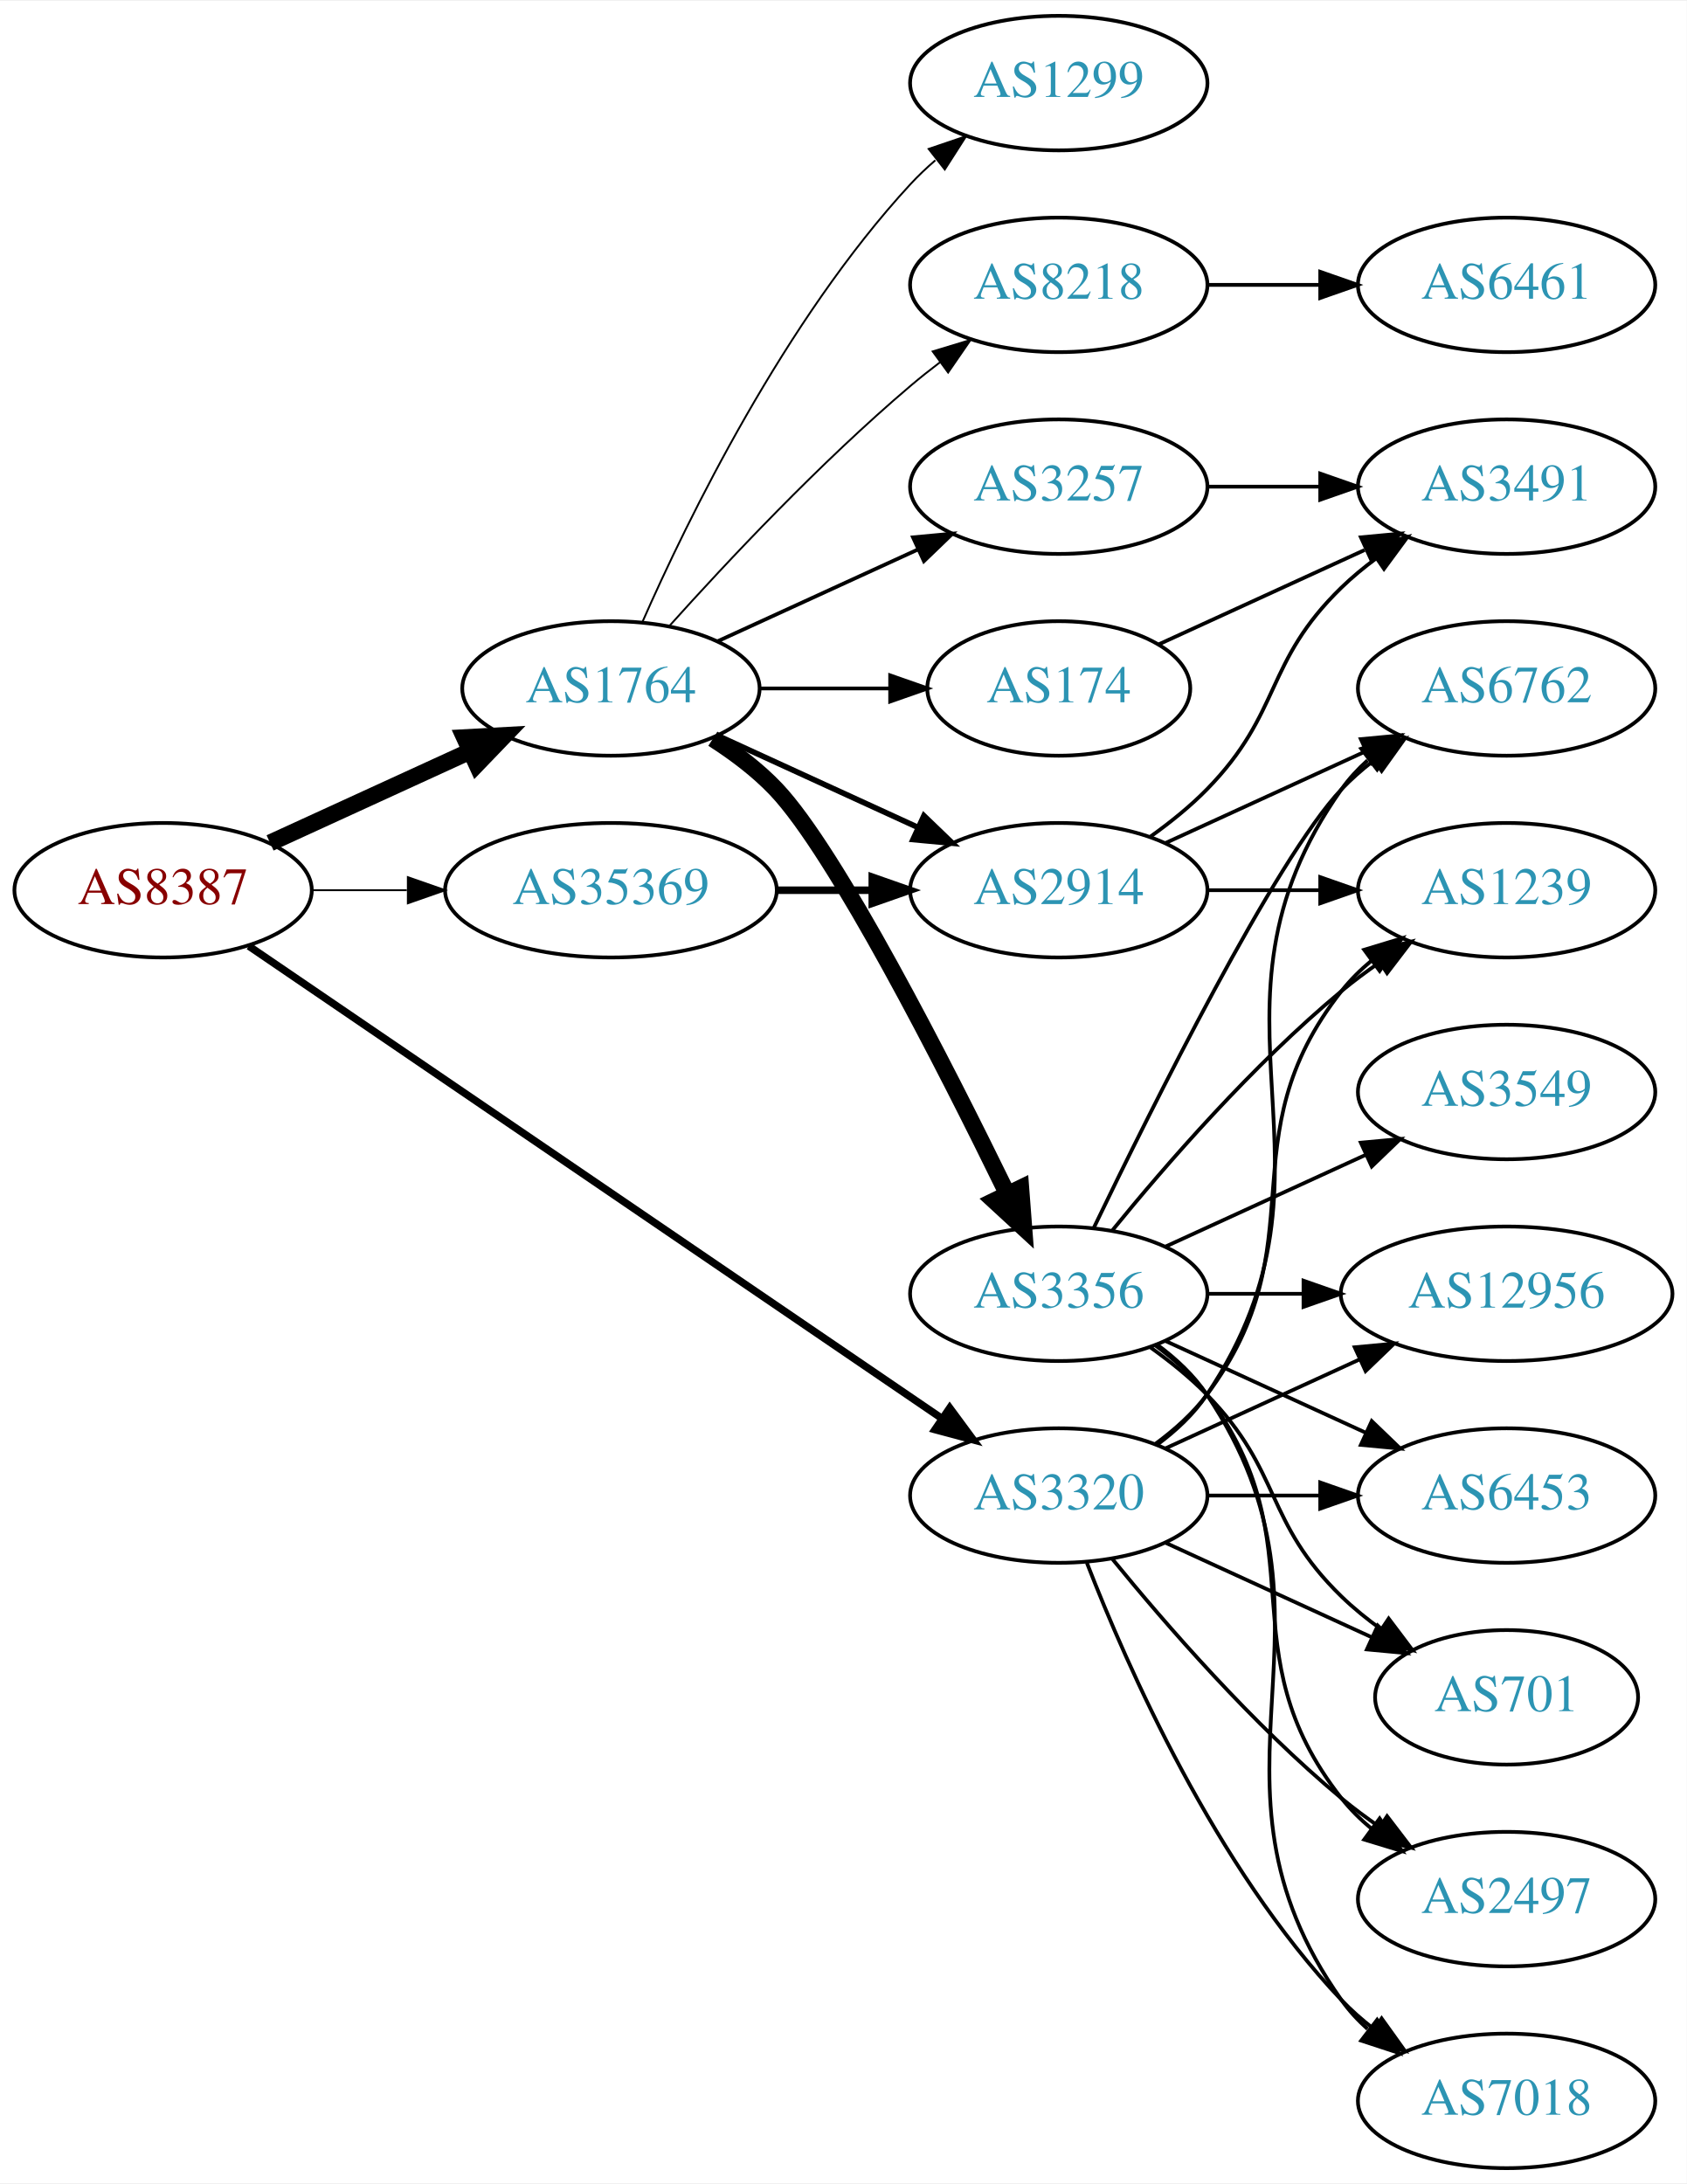
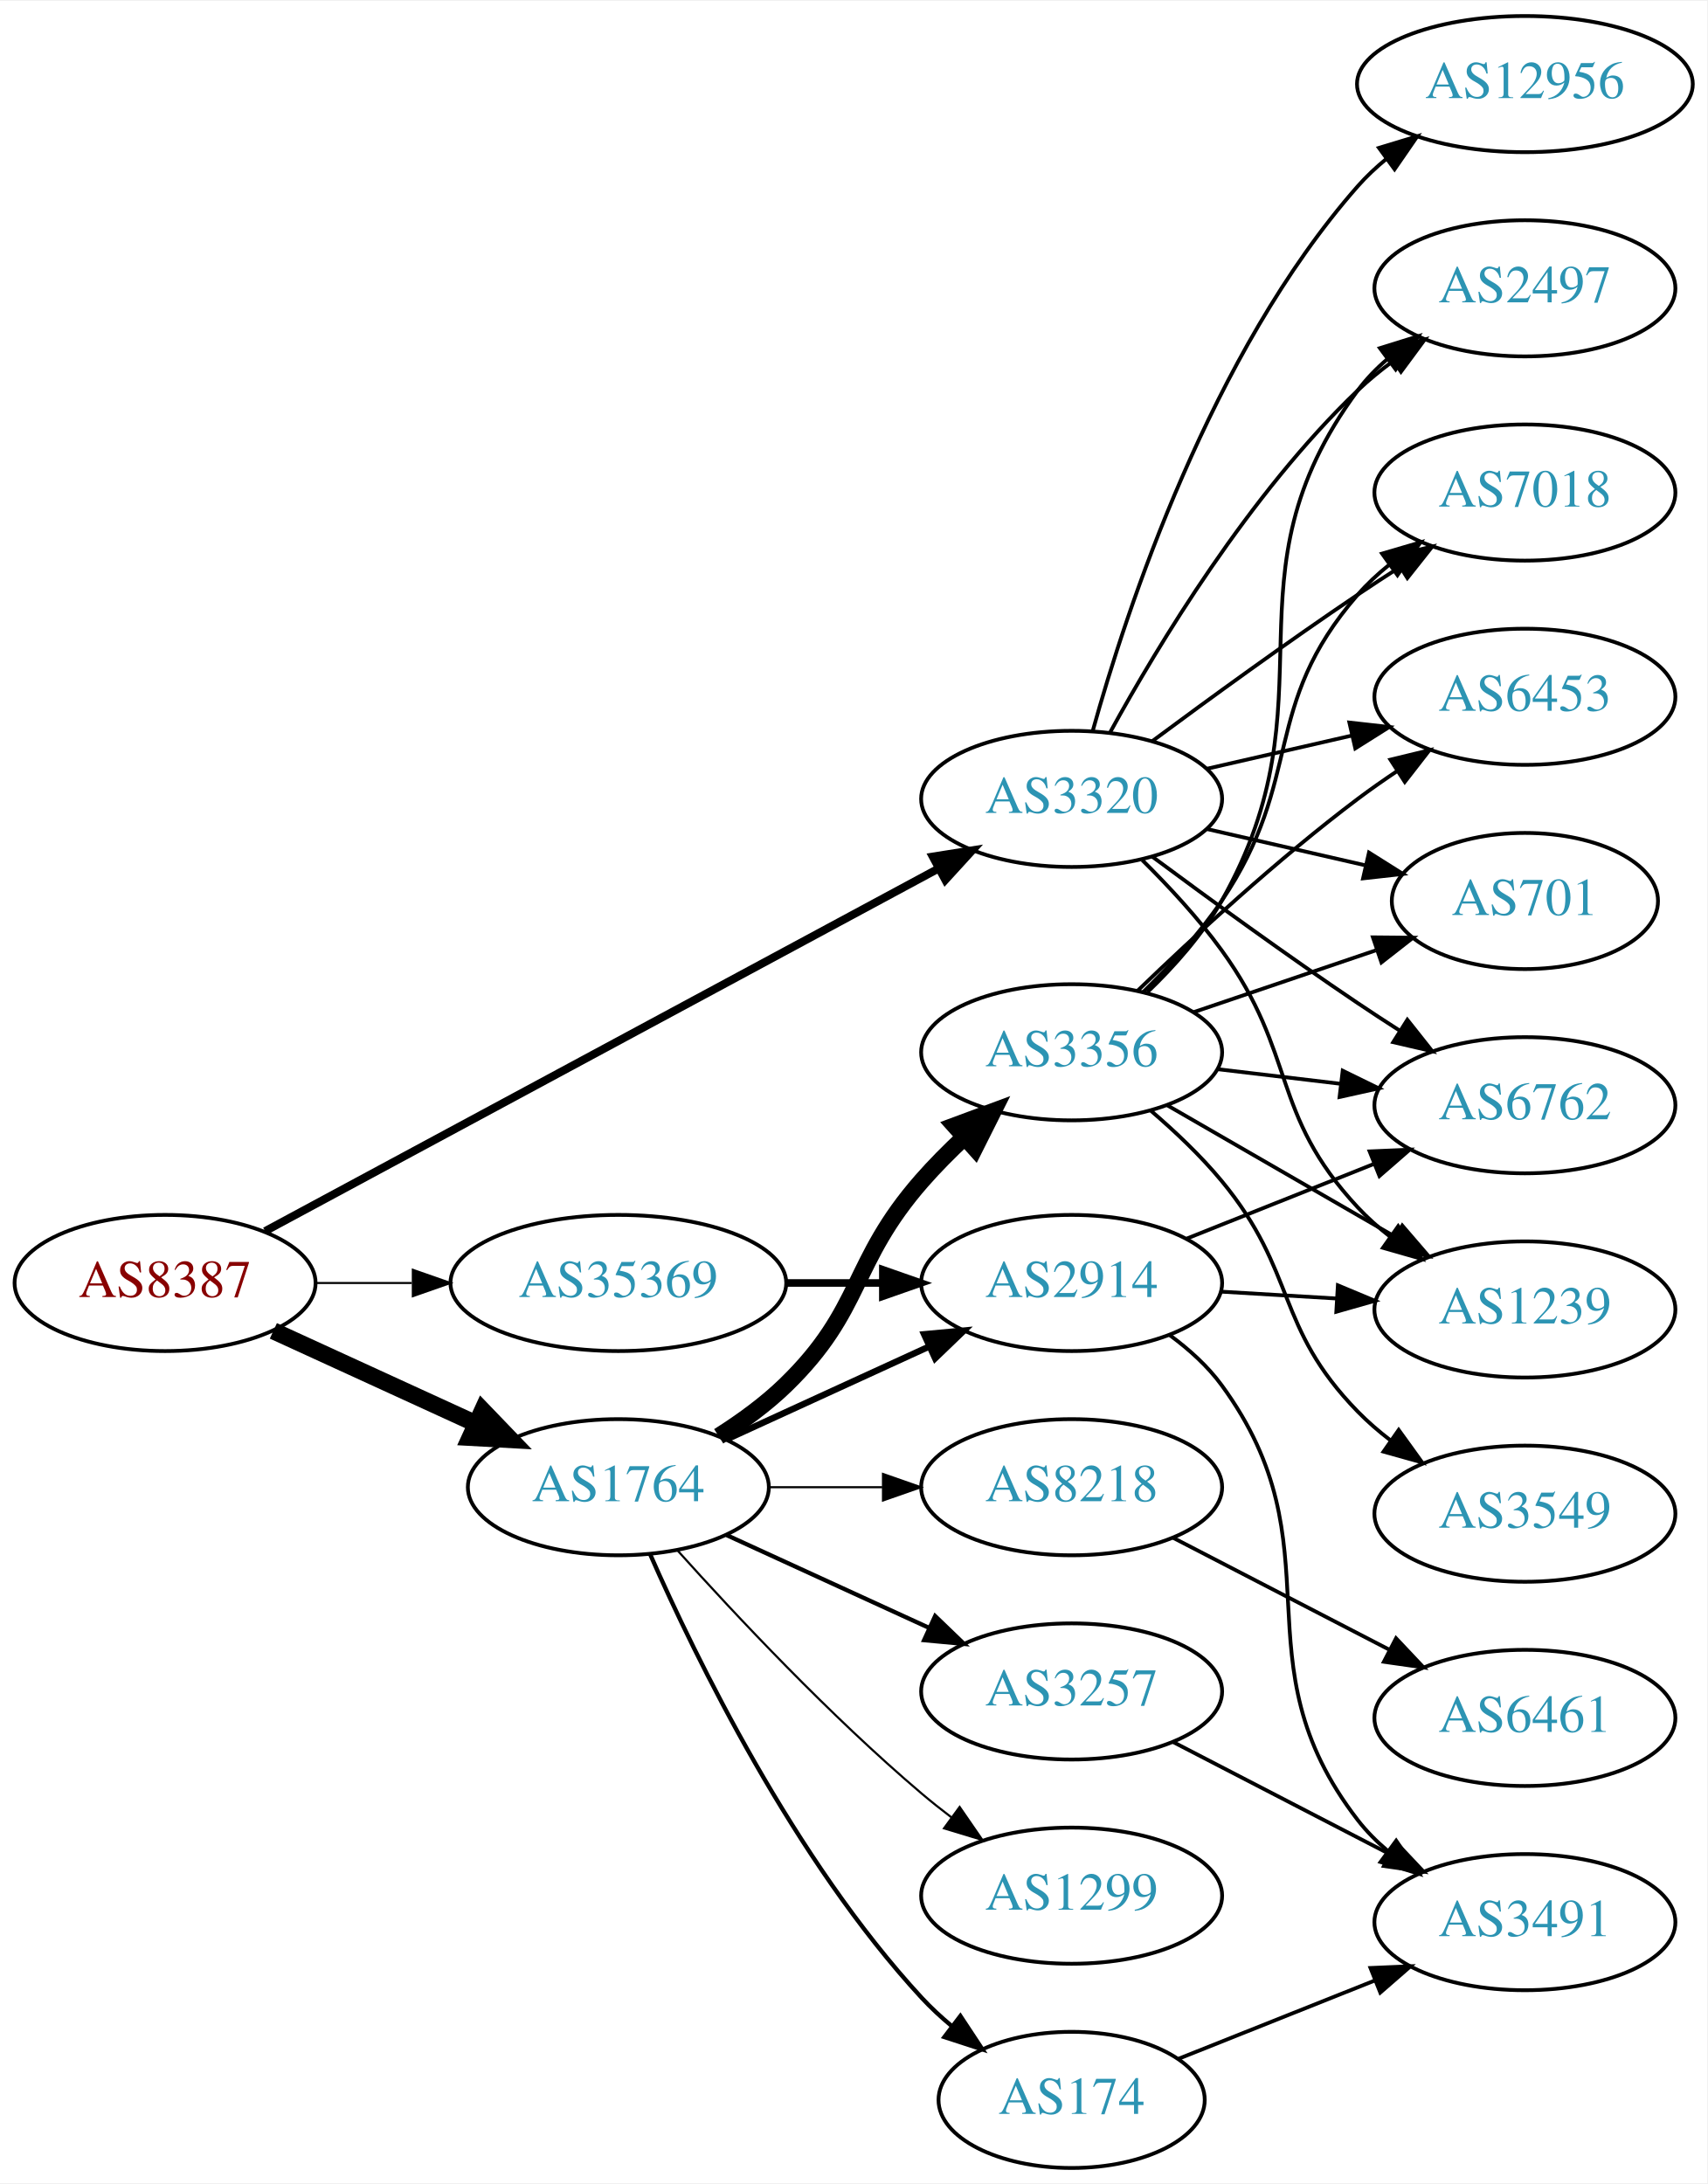
- <svg xmlns="http://www.w3.org/2000/svg" xmlns:xlink="http://www.w3.org/1999/xlink" width="451pt" height="584pt" viewBox="0.00 0.00 451.37 584.00">
-   <g id="graph0" class="graph" transform="scale(1 1) rotate(0) translate(4 580)">
-     <polygon fill="white" stroke="none" points="-4,4 -4,-580 447.37,-580 447.37,4 -4,4" />
+ <svg xmlns="http://www.w3.org/2000/svg" xmlns:xlink="http://www.w3.org/1999/xlink" width="451pt" height="577pt" viewBox="0.00 0.00 451.37 577.00">
+   <g id="graph0" class="graph" transform="scale(1 1) rotate(0) translate(4 573)">
+     <polygon fill="white" stroke="none" points="-4,4 -4,-573 447.37,-573 447.37,4 -4,4" />
    <g id="node1" class="node">
      <g id="a_node1">
        <a xlink:href="/asn/8387" xlink:title="AS8387 ~ Rennweg 97-99 [AT]">
-           <ellipse fill="#ffffff" stroke="black" cx="39.647" cy="-342" rx="39.794" ry="18" />
-           <text text-anchor="middle" x="39.647" y="-338.3" font-family="Times,serif" font-size="14.00" fill="#880000">AS8387</text>
+           <ellipse fill="#ffffff" stroke="black" cx="39.647" cy="-234" rx="39.794" ry="18" />
+           <text text-anchor="middle" x="39.647" y="-230.3" font-family="Times,serif" font-size="14.00" fill="#880000">AS8387</text>
        </a>
      </g>
    </g>
    <g id="node2" class="node">
      <g id="a_node2">
        <a xlink:href="/asn/1764" xlink:title="AS1764 ~ NEXTLAYER-AS [AT]">
-           <ellipse fill="#ffffff" stroke="black" cx="159.489" cy="-396" rx="39.794" ry="18" />
-           <text text-anchor="middle" x="159.489" y="-392.3" font-family="Times,serif" font-size="14.00" fill="#2c94b3">AS1764</text>
+           <ellipse fill="#ffffff" stroke="black" cx="159.489" cy="-180" rx="39.794" ry="18" />
+           <text text-anchor="middle" x="159.489" y="-176.3" font-family="Times,serif" font-size="14.00" fill="#2c94b3">AS1764</text>
        </a>
      </g>
    </g>
    <g id="edge1" class="edge">
-       <path fill="none" stroke="black" stroke-width="4.5" d="M68.275,-354.661C84.232,-361.973 104.503,-371.261 121.786,-379.181" />
-       <polygon fill="black" stroke="black" stroke-width="4.5" points="120.302,-382.832 131.033,-383.419 123.583,-375.673 120.302,-382.832" />
+       <path fill="none" stroke="black" stroke-width="4.5" d="M68.275,-221.339C84.232,-214.027 104.503,-204.739 121.786,-196.819" />
+       <polygon fill="black" stroke="black" stroke-width="4.5" points="123.583,-200.327 131.033,-192.581 120.302,-193.168 123.583,-200.327" />
    </g>
    <g id="node3" class="node">
      <g id="a_node3">
        <a xlink:href="/asn/3320" xlink:title="AS3320 ~ DTAG [DE]">
-           <ellipse fill="#ffffff" stroke="black" cx="279.332" cy="-180" rx="39.794" ry="18" />
-           <text text-anchor="middle" x="279.332" y="-176.3" font-family="Times,serif" font-size="14.00" fill="#2c94b3">AS3320</text>
+           <ellipse fill="#ffffff" stroke="black" cx="279.332" cy="-362" rx="39.794" ry="18" />
+           <text text-anchor="middle" x="279.332" y="-358.3" font-family="Times,serif" font-size="14.00" fill="#2c94b3">AS3320</text>
        </a>
      </g>
    </g>
    <g id="edge2" class="edge">
-       <path fill="none" stroke="black" stroke-width="2" d="M62.581,-327.05C105.208,-297.996 199.303,-233.864 247.923,-200.726" />
-       <polygon fill="black" stroke="black" stroke-width="2" points="250.158,-203.438 256.45,-194.914 246.215,-197.654 250.158,-203.438" />
+       <path fill="none" stroke="black" stroke-width="2.118" d="M66.083,-247.698C109.061,-270.843 196.066,-317.698 244.265,-343.654" />
+       <polygon fill="black" stroke="black" stroke-width="2.118" points="242.614,-346.74 253.078,-348.4 245.933,-340.577 242.614,-346.74" />
    </g>
    <g id="node4" class="node">
      <g id="a_node4">
        <a xlink:href="/asn/35369" xlink:title="AS35369 ~ LINZAG-TELEKOM-AS [AT]">
-           <ellipse fill="#ffffff" stroke="black" cx="159.489" cy="-342" rx="44.393" ry="18" />
-           <text text-anchor="middle" x="159.489" y="-338.3" font-family="Times,serif" font-size="14.00" fill="#2c94b3">AS35369</text>
+           <ellipse fill="#ffffff" stroke="black" cx="159.489" cy="-234" rx="44.393" ry="18" />
+           <text text-anchor="middle" x="159.489" y="-230.3" font-family="Times,serif" font-size="14.00" fill="#2c94b3">AS35369</text>
        </a>
      </g>
    </g>
    <g id="edge3" class="edge">
-       <path fill="none" stroke="black" stroke-width="0.5" d="M79.559,-342C87.662,-342 96.337,-342 104.863,-342" />
-       <polygon fill="black" stroke="black" stroke-width="0.5" points="105.141,-345.5 115.141,-342 105.141,-338.5 105.141,-345.5" />
+       <path fill="none" stroke="black" stroke-width="0.529" d="M79.559,-234C87.662,-234 96.337,-234 104.863,-234" />
+       <polygon fill="black" stroke="black" stroke-width="0.529" points="105.141,-237.5 115.141,-234 105.141,-230.5 105.141,-237.5" />
    </g>
    <g id="node5" class="node">
      <g id="a_node5">
-         <a xlink:href="/asn/1299" xlink:title="AS1299 ~ Telia Carrier [EU]">
-           <ellipse fill="#ffffff" stroke="black" cx="279.332" cy="-558" rx="39.794" ry="18" />
-           <text text-anchor="middle" x="279.332" y="-554.3" font-family="Times,serif" font-size="14.00" fill="#2c94b3">AS1299</text>
+         <a xlink:href="/asn/174" xlink:title="AS174 ~ Cogent Communications [US]">
+           <ellipse fill="#ffffff" stroke="black" cx="279.332" cy="-18" rx="35.194" ry="18" />
+           <text text-anchor="middle" x="279.332" y="-14.3" font-family="Times,serif" font-size="14.00" fill="#2c94b3">AS174</text>
        </a>
      </g>
    </g>
    <g id="edge4" class="edge">
-       <path fill="none" stroke="black" stroke-width="0.5" d="M167.905,-413.761C179.973,-441.183 205.944,-494.473 239.685,-531 241.716,-533.198 243.954,-535.319 246.301,-537.34" />
-       <polygon fill="black" stroke="black" stroke-width="0.5" points="244.513,-540.386 254.545,-543.794 248.828,-534.874 244.513,-540.386" />
+       <path fill="none" stroke="black" stroke-width="1.125" d="M167.905,-162.239C179.973,-134.817 205.944,-81.528 239.685,-45 242.091,-42.396 244.788,-39.9 247.61,-37.551" />
+       <polygon fill="black" stroke="black" stroke-width="1.125" points="249.92,-40.191 255.755,-31.347 245.679,-34.622 249.92,-40.191" />
    </g>
    <g id="node6" class="node">
      <g id="a_node6">
-         <a xlink:href="/asn/8218" xlink:title="AS8218 ~ legacy Neotelecoms [FR]">
-           <ellipse fill="#ffffff" stroke="black" cx="279.332" cy="-504" rx="39.794" ry="18" />
-           <text text-anchor="middle" x="279.332" y="-500.3" font-family="Times,serif" font-size="14.00" fill="#2c94b3">AS8218</text>
+         <a xlink:href="/asn/1299" xlink:title="AS1299 ~ Telia Carrier [EU]">
+           <ellipse fill="#ffffff" stroke="black" cx="279.332" cy="-72" rx="39.794" ry="18" />
+           <text text-anchor="middle" x="279.332" y="-68.3" font-family="Times,serif" font-size="14.00" fill="#2c94b3">AS1299</text>
        </a>
      </g>
    </g>
    <g id="edge5" class="edge">
-       <path fill="none" stroke="black" stroke-width="0.5" d="M175.135,-412.725C190.436,-429.765 215.533,-456.523 239.685,-477 242.182,-479.117 244.843,-481.232 247.554,-483.293" />
-       <polygon fill="black" stroke="black" stroke-width="0.5" points="245.591,-486.194 255.73,-489.266 249.72,-480.541 245.591,-486.194" />
+       <path fill="none" stroke="black" stroke-width="0.562" d="M175.135,-163.275C190.436,-146.235 215.533,-119.477 239.685,-99 242.182,-96.883 244.843,-94.768 247.554,-92.707" />
+       <polygon fill="black" stroke="black" stroke-width="0.562" points="249.72,-95.459 255.73,-86.734 245.591,-89.806 249.72,-95.459" />
    </g>
    <g id="node7" class="node">
      <g id="a_node7">
        <a xlink:href="/asn/2914" xlink:title="AS2914 ~ NTT America, Inc. [US]">
-           <ellipse fill="#ffffff" stroke="black" cx="279.332" cy="-342" rx="39.794" ry="18" />
-           <text text-anchor="middle" x="279.332" y="-338.3" font-family="Times,serif" font-size="14.00" fill="#2c94b3">AS2914</text>
+           <ellipse fill="#ffffff" stroke="black" cx="279.332" cy="-234" rx="39.794" ry="18" />
+           <text text-anchor="middle" x="279.332" y="-230.3" font-family="Times,serif" font-size="14.00" fill="#2c94b3">AS2914</text>
        </a>
      </g>
    </g>
    <g id="edge6" class="edge">
-       <path fill="none" stroke="black" stroke-width="1.5" d="M188.118,-383.339C204.075,-376.027 224.345,-366.739 241.628,-358.819" />
-       <polygon fill="black" stroke="black" stroke-width="1.5" points="243.243,-361.929 250.876,-354.581 240.327,-355.565 243.243,-361.929" />
+       <path fill="none" stroke="black" stroke-width="1.688" d="M188.118,-192.661C204.075,-199.973 224.345,-209.261 241.628,-217.181" />
+       <polygon fill="black" stroke="black" stroke-width="1.688" points="240.327,-220.435 250.876,-221.419 243.243,-214.071 240.327,-220.435" />
    </g>
    <g id="node8" class="node">
      <g id="a_node8">
        <a xlink:href="/asn/3356" xlink:title="AS3356 ~ Level 3 Parent, LLC [US]">
-           <ellipse fill="#ffffff" stroke="black" cx="279.332" cy="-234" rx="39.794" ry="18" />
-           <text text-anchor="middle" x="279.332" y="-230.3" font-family="Times,serif" font-size="14.00" fill="#2c94b3">AS3356</text>
+           <ellipse fill="#ffffff" stroke="black" cx="279.332" cy="-295" rx="39.794" ry="18" />
+           <text text-anchor="middle" x="279.332" y="-291.3" font-family="Times,serif" font-size="14.00" fill="#2c94b3">AS3356</text>
        </a>
      </g>
    </g>
    <g id="edge7" class="edge">
-       <path fill="none" stroke="black" stroke-width="4.5" d="M186.765,-382.543C192.775,-378.697 198.818,-374.135 203.685,-369 219.783,-352.016 248.686,-295.314 265.411,-261.032" />
-       <polygon fill="black" stroke="black" stroke-width="4.5" points="269.167,-262.311 269.984,-251.595 262.08,-258.877 269.167,-262.311" />
+       <path fill="none" stroke="black" stroke-width="4.5" d="M186.018,-193.462C192.181,-197.362 198.483,-201.948 203.685,-207 224.378,-227.094 220.695,-239.289 239.685,-261 243.127,-264.935 247.014,-268.847 250.963,-272.541" />
+       <polygon fill="black" stroke="black" stroke-width="4.5" points="248.457,-275.583 258.532,-279.325 253.713,-269.719 248.457,-275.583" />
    </g>
    <g id="node9" class="node">
      <g id="a_node9">
        <a xlink:href="/asn/3257" xlink:title="AS3257 ~ GTT [DE]">
-           <ellipse fill="#ffffff" stroke="black" cx="279.332" cy="-450" rx="39.794" ry="18" />
-           <text text-anchor="middle" x="279.332" y="-446.3" font-family="Times,serif" font-size="14.00" fill="#2c94b3">AS3257</text>
+           <ellipse fill="#ffffff" stroke="black" cx="279.332" cy="-126" rx="39.794" ry="18" />
+           <text text-anchor="middle" x="279.332" y="-122.3" font-family="Times,serif" font-size="14.00" fill="#2c94b3">AS3257</text>
        </a>
      </g>
    </g>
    <g id="edge8" class="edge">
-       <path fill="none" stroke="black" d="M188.118,-408.661C204.075,-415.973 224.345,-425.261 241.628,-433.181" />
-       <polygon fill="black" stroke="black" points="240.327,-436.435 250.876,-437.419 243.243,-430.071 240.327,-436.435" />
+       <path fill="none" stroke="black" stroke-width="1.125" d="M188.118,-167.339C204.075,-160.027 224.345,-150.739 241.628,-142.819" />
+       <polygon fill="black" stroke="black" stroke-width="1.125" points="243.243,-145.929 250.876,-138.581 240.327,-139.565 243.243,-145.929" />
    </g>
    <g id="node10" class="node">
      <g id="a_node10">
-         <a xlink:href="/asn/174" xlink:title="AS174 ~ Cogent Communications [US]">
-           <ellipse fill="#ffffff" stroke="black" cx="279.332" cy="-396" rx="35.194" ry="18" />
-           <text text-anchor="middle" x="279.332" y="-392.3" font-family="Times,serif" font-size="14.00" fill="#2c94b3">AS174</text>
+         <a xlink:href="/asn/8218" xlink:title="AS8218 ~ legacy Neotelecoms [FR]">
+           <ellipse fill="#ffffff" stroke="black" cx="279.332" cy="-180" rx="39.794" ry="18" />
+           <text text-anchor="middle" x="279.332" y="-176.3" font-family="Times,serif" font-size="14.00" fill="#2c94b3">AS8218</text>
        </a>
      </g>
    </g>
    <g id="edge9" class="edge">
-       <path fill="none" stroke="black" d="M199.402,-396C210.489,-396 222.648,-396 234.03,-396" />
-       <polygon fill="black" stroke="black" points="234.212,-399.5 244.212,-396 234.212,-392.5 234.212,-399.5" />
+       <path fill="none" stroke="black" stroke-width="0.562" d="M199.402,-180C208.955,-180 219.305,-180 229.267,-180" />
+       <polygon fill="black" stroke="black" stroke-width="0.562" points="229.46,-183.5 239.46,-180 229.46,-176.5 229.46,-183.5" />
    </g>
    <g id="node12" class="node">
      <g id="a_node12">
-         <a xlink:href="/asn/12956" xlink:title="AS12956 ~ TELXIUS [ES]">
-           <ellipse fill="#ffffff" stroke="black" cx="399.174" cy="-234" rx="44.393" ry="18" />
-           <text text-anchor="middle" x="399.174" y="-230.3" font-family="Times,serif" font-size="14.00" fill="#2c94b3">AS12956</text>
-         </a>
-       </g>
-     </g>
-     <g id="edge30" class="edge">
-       <path fill="none" stroke="black" d="M307.96,-192.661C323.458,-199.762 343.025,-208.728 359.971,-216.494" />
-       <polygon fill="black" stroke="black" points="358.525,-219.681 369.074,-220.665 361.441,-213.317 358.525,-219.681" />
+         <a xlink:href="/asn/6762" xlink:title="AS6762 ~ TELECOM ITALIA SPARKLE S.p.A. [IT]">
+           <ellipse fill="#ffffff" stroke="black" cx="399.174" cy="-281" rx="39.794" ry="18" />
+           <text text-anchor="middle" x="399.174" y="-277.3" font-family="Times,serif" font-size="14.00" fill="#2c94b3">AS6762</text>
+         </a>
+       </g>
+     </g>
+     <g id="edge29" class="edge">
+       <path fill="none" stroke="black" d="M300.662,-346.723C315.524,-335.696 336.269,-320.593 354.978,-308 358.527,-305.611 362.277,-303.161 366.026,-300.758" />
+       <polygon fill="black" stroke="black" points="368.094,-303.591 374.674,-295.288 364.352,-297.675 368.094,-303.591" />
    </g>
    <g id="node13" class="node">
      <g id="a_node13">
-         <a xlink:href="/asn/6453" xlink:title="AS6453 ~ TATA COMMUNICATIONS (AMERICA) INC [US]">
-           <ellipse fill="#ffffff" stroke="black" cx="399.174" cy="-180" rx="39.794" ry="18" />
-           <text text-anchor="middle" x="399.174" y="-176.3" font-family="Times,serif" font-size="14.00" fill="#2c94b3">AS6453</text>
+         <a xlink:href="/asn/1239" xlink:title="AS1239 ~ Sprint [US]">
+           <ellipse fill="#ffffff" stroke="black" cx="399.174" cy="-227" rx="39.794" ry="18" />
+           <text text-anchor="middle" x="399.174" y="-223.3" font-family="Times,serif" font-size="14.00" fill="#2c94b3">AS1239</text>
+         </a>
+       </g>
+     </g>
+     <g id="edge23" class="edge">
+       <path fill="none" stroke="black" d="M298.007,-345.815C305.02,-338.88 312.855,-330.442 318.978,-322 339.057,-294.319 331.68,-279.032 354.978,-254 357.539,-251.249 360.44,-248.667 363.498,-246.274" />
+       <polygon fill="black" stroke="black" points="365.678,-249.019 371.832,-240.394 361.643,-243.299 365.678,-249.019" />
+     </g>
+     <g id="node14" class="node">
+       <g id="a_node14">
+         <a xlink:href="/asn/7018" xlink:title="AS7018 ~ AT&amp;T Services, Inc. [US]">
+           <ellipse fill="#ffffff" stroke="black" cx="399.174" cy="-443" rx="39.794" ry="18" />
+           <text text-anchor="middle" x="399.174" y="-439.3" font-family="Times,serif" font-size="14.00" fill="#2c94b3">AS7018</text>
        </a>
      </g>
    </g>
    <g id="edge26" class="edge">
-       <path fill="none" stroke="black" d="M319.244,-180C328.798,-180 339.147,-180 349.11,-180" />
-       <polygon fill="black" stroke="black" points="349.302,-183.5 359.302,-180 349.302,-176.5 349.302,-183.5" />
+       <path fill="none" stroke="black" d="M300.662,-377.277C315.524,-388.304 336.269,-403.407 354.978,-416 358.527,-418.389 362.277,-420.839 366.026,-423.242" />
+       <polygon fill="black" stroke="black" points="364.352,-426.325 374.674,-428.712 368.094,-420.409 364.352,-426.325" />
    </g>
    <g id="node15" class="node">
      <g id="a_node15">
-         <a xlink:href="/asn/701" xlink:title="AS701 ~ UUNET [US]">
-           <ellipse fill="#ffffff" stroke="black" cx="399.174" cy="-126" rx="35.194" ry="18" />
-           <text text-anchor="middle" x="399.174" y="-122.3" font-family="Times,serif" font-size="14.00" fill="#2c94b3">AS701</text>
-         </a>
-       </g>
-     </g>
-     <g id="edge27" class="edge">
-       <path fill="none" stroke="black" d="M307.96,-167.339C324.377,-159.817 345.358,-150.202 362.955,-142.139" />
-       <polygon fill="black" stroke="black" points="364.7,-145.189 372.332,-137.842 361.783,-138.826 364.7,-145.189" />
+         <a xlink:href="/asn/6453" xlink:title="AS6453 ~ TATA COMMUNICATIONS (AMERICA) INC [US]">
+           <ellipse fill="#ffffff" stroke="black" cx="399.174" cy="-389" rx="39.794" ry="18" />
+           <text text-anchor="middle" x="399.174" y="-385.3" font-family="Times,serif" font-size="14.00" fill="#2c94b3">AS6453</text>
+         </a>
+       </g>
+     </g>
+     <g id="edge25" class="edge">
+       <path fill="none" stroke="black" d="M315.051,-369.955C327.051,-372.704 340.672,-375.825 353.364,-378.733" />
+       <polygon fill="black" stroke="black" points="352.767,-382.187 363.296,-381.009 354.33,-375.364 352.767,-382.187" />
    </g>
    <g id="node16" class="node">
      <g id="a_node16">
-         <a xlink:href="/asn/2497" xlink:title="AS2497 ~ Internet Initiative Japan Inc. [JP]">
-           <ellipse fill="#ffffff" stroke="black" cx="399.174" cy="-72" rx="39.794" ry="18" />
-           <text text-anchor="middle" x="399.174" y="-68.3" font-family="Times,serif" font-size="14.00" fill="#2c94b3">AS2497</text>
+         <a xlink:href="/asn/701" xlink:title="AS701 ~ UUNET [US]">
+           <ellipse fill="#ffffff" stroke="black" cx="399.174" cy="-335" rx="35.194" ry="18" />
+           <text text-anchor="middle" x="399.174" y="-331.3" font-family="Times,serif" font-size="14.00" fill="#2c94b3">AS701</text>
        </a>
      </g>
    </g>
    <g id="edge28" class="edge">
-       <path fill="none" stroke="black" d="M293.751,-162.935C307.865,-145.625 331.28,-118.655 354.978,-99 358.194,-96.332 361.695,-93.73 365.265,-91.259" />
-       <polygon fill="black" stroke="black" points="367.189,-94.183 373.622,-85.764 363.343,-88.334 367.189,-94.183" />
+       <path fill="none" stroke="black" d="M315.051,-354.045C328.143,-351.045 343.166,-347.604 356.806,-344.478" />
+       <polygon fill="black" stroke="black" points="357.948,-347.807 366.914,-342.162 356.384,-340.984 357.948,-347.807" />
    </g>
    <g id="node17" class="node">
      <g id="a_node17">
-         <a xlink:href="/asn/7018" xlink:title="AS7018 ~ AT&amp;T Services, Inc. [US]">
-           <ellipse fill="#ffffff" stroke="black" cx="399.174" cy="-18" rx="39.794" ry="18" />
-           <text text-anchor="middle" x="399.174" y="-14.3" font-family="Times,serif" font-size="14.00" fill="#2c94b3">AS7018</text>
-         </a>
-       </g>
-     </g>
-     <g id="edge29" class="edge">
-       <path fill="none" stroke="black" d="M286.855,-162.006C297.605,-134.272 321.262,-80.571 354.978,-45 357.564,-42.272 360.481,-39.706 363.55,-37.323" />
-       <polygon fill="black" stroke="black" points="365.728,-40.069 371.898,-31.457 361.704,-34.342 365.728,-40.069" />
+         <a xlink:href="/asn/2497" xlink:title="AS2497 ~ Internet Initiative Japan Inc. [JP]">
+           <ellipse fill="#ffffff" stroke="black" cx="399.174" cy="-497" rx="39.794" ry="18" />
+           <text text-anchor="middle" x="399.174" y="-493.3" font-family="Times,serif" font-size="14.00" fill="#2c94b3">AS2497</text>
+         </a>
+       </g>
+     </g>
+     <g id="edge24" class="edge">
+       <path fill="none" stroke="black" d="M289.573,-379.713C302.118,-402.561 326.295,-442.611 354.978,-470 357.846,-472.739 361.035,-475.347 364.344,-477.785" />
+       <polygon fill="black" stroke="black" points="362.468,-480.742 372.704,-483.477 366.407,-474.956 362.468,-480.742" />
+     </g>
+     <g id="node20" class="node">
+       <g id="a_node20">
+         <a xlink:href="/asn/12956" xlink:title="AS12956 ~ TELXIUS [ES]">
+           <ellipse fill="#ffffff" stroke="black" cx="399.174" cy="-551" rx="44.393" ry="18" />
+           <text text-anchor="middle" x="399.174" y="-547.3" font-family="Times,serif" font-size="14.00" fill="#2c94b3">AS12956</text>
+         </a>
+       </g>
+     </g>
+     <g id="edge27" class="edge">
+       <path fill="none" stroke="black" d="M284.904,-379.946C293.81,-411.995 316.094,-479.842 354.978,-524 357.268,-526.601 359.87,-529.038 362.633,-531.301" />
+       <polygon fill="black" stroke="black" points="360.586,-534.14 370.727,-537.208 364.712,-528.485 360.586,-534.14" />
+     </g>
+     <g id="edge30" class="edge">
+       <path fill="none" stroke="black" stroke-width="2" d="M203.7,-234C212.013,-234 220.775,-234 229.258,-234" />
+       <polygon fill="black" stroke="black" stroke-width="2" points="229.416,-237.5 239.416,-234 229.416,-230.5 229.416,-237.5" />
    </g>
    <g id="node18" class="node">
      <g id="a_node18">
-         <a xlink:href="/asn/6762" xlink:title="AS6762 ~ TELECOM ITALIA SPARKLE S.p.A. [IT]">
-           <ellipse fill="#ffffff" stroke="black" cx="399.174" cy="-396" rx="39.794" ry="18" />
-           <text text-anchor="middle" x="399.174" y="-392.3" font-family="Times,serif" font-size="14.00" fill="#2c94b3">AS6762</text>
-         </a>
-       </g>
-     </g>
-     <g id="edge24" class="edge">
-       <path fill="none" stroke="black" d="M305.651,-193.607C310.707,-197.351 315.518,-201.831 318.978,-207 360.003,-268.294 312.399,-308.775 354.978,-369 356.969,-371.816 359.356,-374.401 361.972,-376.76" />
-       <polygon fill="black" stroke="black" points="360.271,-379.865 370.34,-383.162 364.525,-374.306 360.271,-379.865" />
+         <a xlink:href="/asn/3491" xlink:title="AS3491 ~ PCCW Global, Inc. [US]">
+           <ellipse fill="#ffffff" stroke="black" cx="399.174" cy="-65" rx="39.794" ry="18" />
+           <text text-anchor="middle" x="399.174" y="-61.3" font-family="Times,serif" font-size="14.00" fill="#2c94b3">AS3491</text>
+         </a>
+       </g>
+     </g>
+     <g id="edge17" class="edge">
+       <path fill="none" stroke="black" d="M307.663,-28.901C323.009,-35.021 342.414,-42.761 359.317,-49.502" />
+       <polygon fill="black" stroke="black" points="358.346,-52.883 368.931,-53.337 360.939,-46.381 358.346,-52.883" />
+     </g>
+     <g id="edge20" class="edge">
+       <path fill="none" stroke="black" d="M309.764,-245.739C324.668,-251.683 342.964,-258.98 359.038,-265.391" />
+       <polygon fill="black" stroke="black" points="358.123,-268.794 368.708,-269.248 360.716,-262.292 358.123,-268.794" />
+     </g>
+     <g id="edge19" class="edge">
+       <path fill="none" stroke="black" d="M318.918,-231.708C328.684,-231.128 339.301,-230.497 349.495,-229.892" />
+       <polygon fill="black" stroke="black" points="349.727,-233.384 359.501,-229.297 349.311,-226.396 349.727,-233.384" />
+     </g>
+     <g id="edge21" class="edge">
+       <path fill="none" stroke="black" d="M305.331,-220.169C310.403,-216.437 315.302,-212.018 318.978,-207 350.625,-163.793 322.236,-134.383 354.978,-92 357.276,-89.026 360.001,-86.295 362.949,-83.808" />
+       <polygon fill="black" stroke="black" points="365.143,-86.54 371.13,-77.799 360.999,-80.898 365.143,-86.54" />
+     </g>
+     <g id="node11" class="node">
+       <g id="a_node11">
+         <a xlink:href="/asn/3549" xlink:title="AS3549 ~ Level 3 Parent, LLC [US]">
+           <ellipse fill="#ffffff" stroke="black" cx="399.174" cy="-173" rx="39.794" ry="18" />
+           <text text-anchor="middle" x="399.174" y="-169.3" font-family="Times,serif" font-size="14.00" fill="#2c94b3">AS3549</text>
+         </a>
+       </g>
+     </g>
+     <g id="edge10" class="edge">
+       <path fill="none" stroke="black" d="M300.341,-279.504C306.707,-274.044 313.509,-267.61 318.978,-261 339.046,-236.745 333.004,-222.542 354.978,-200 357.602,-197.309 360.545,-194.767 363.629,-192.399" />
+       <polygon fill="black" stroke="black" points="365.804,-195.149 372,-186.554 361.797,-189.409 365.804,-195.149" />
+     </g>
+     <g id="edge11" class="edge">
+       <path fill="none" stroke="black" d="M317.942,-290.532C328.253,-289.307 339.57,-287.962 350.37,-286.679" />
+       <polygon fill="black" stroke="black" points="351,-290.129 360.517,-285.474 350.174,-283.178 351,-290.129" />
+     </g>
+     <g id="edge12" class="edge">
+       <path fill="none" stroke="black" d="M304.463,-281.075C321.902,-271.012 345.676,-257.293 364.914,-246.192" />
+       <polygon fill="black" stroke="black" points="366.758,-249.17 373.67,-241.14 363.259,-243.107 366.758,-249.17" />
+     </g>
+     <g id="edge13" class="edge">
+       <path fill="none" stroke="black" d="M298.301,-310.979C305.359,-317.883 313.148,-326.353 318.978,-335 341.001,-367.665 329.144,-386.258 354.978,-416 357.443,-418.838 360.28,-421.477 363.297,-423.906" />
+       <polygon fill="black" stroke="black" points="361.408,-426.858 371.575,-429.836 365.484,-421.167 361.408,-426.858" />
+     </g>
+     <g id="edge14" class="edge">
+       <path fill="none" stroke="black" d="M296.809,-311.309C311.477,-325.449 333.827,-346.086 354.978,-362 358.317,-364.512 361.895,-367.017 365.51,-369.432" />
+       <polygon fill="black" stroke="black" points="363.618,-372.376 373.917,-374.862 367.416,-366.496 363.618,-372.376" />
+     </g>
+     <g id="edge15" class="edge">
+       <path fill="none" stroke="black" d="M311.602,-305.614C326.368,-310.627 344.132,-316.656 359.715,-321.945" />
+       <polygon fill="black" stroke="black" points="358.992,-325.396 369.587,-325.296 361.242,-318.768 358.992,-325.396" />
+     </g>
+     <g id="edge16" class="edge">
+       <path fill="none" stroke="black" d="M299.401,-310.927C306.451,-317.7 313.942,-326.089 318.978,-335 349.53,-389.061 318.075,-420.059 354.978,-470 357.212,-473.023 359.894,-475.786 362.815,-478.293" />
+       <polygon fill="black" stroke="black" points="360.841,-481.186 370.959,-484.331 365.01,-475.563 360.841,-481.186" />
+     </g>
+     <g id="edge22" class="edge">
+       <path fill="none" stroke="black" d="M306.193,-112.613C323.001,-103.913 345.116,-92.465 363.449,-82.975" />
+       <polygon fill="black" stroke="black" points="365.102,-86.061 372.373,-78.356 361.884,-79.844 365.102,-86.061" />
    </g>
    <g id="node19" class="node">
      <g id="a_node19">
-         <a xlink:href="/asn/1239" xlink:title="AS1239 ~ Sprint [US]">
-           <ellipse fill="#ffffff" stroke="black" cx="399.174" cy="-342" rx="39.794" ry="18" />
-           <text text-anchor="middle" x="399.174" y="-338.3" font-family="Times,serif" font-size="14.00" fill="#2c94b3">AS1239</text>
-         </a>
-       </g>
-     </g>
-     <g id="edge25" class="edge">
-       <path fill="none" stroke="black" d="M305.262,-193.882C310.338,-197.611 315.256,-202.016 318.978,-207 349.249,-247.542 323.679,-275.246 354.978,-315 357.303,-317.953 360.047,-320.67 363.006,-323.147" />
-       <polygon fill="black" stroke="black" points="361.065,-326.064 371.203,-329.145 365.199,-320.415 361.065,-326.064" />
-     </g>
-     <g id="edge31" class="edge">
-       <path fill="none" stroke="black" stroke-width="2" d="M203.7,-342C212.013,-342 220.775,-342 229.258,-342" />
-       <polygon fill="black" stroke="black" stroke-width="2" points="229.416,-345.5 239.416,-342 229.416,-338.5 229.416,-345.5" />
-     </g>
-     <g id="node11" class="node">
-       <g id="a_node11">
        <a xlink:href="/asn/6461" xlink:title="AS6461 ~ Zayo Bandwidth [US]">
-           <ellipse fill="#ffffff" stroke="black" cx="399.174" cy="-504" rx="39.794" ry="18" />
-           <text text-anchor="middle" x="399.174" y="-500.3" font-family="Times,serif" font-size="14.00" fill="#2c94b3">AS6461</text>
-         </a>
-       </g>
-     </g>
-     <g id="edge10" class="edge">
-       <path fill="none" stroke="black" d="M319.244,-504C328.798,-504 339.147,-504 349.11,-504" />
-       <polygon fill="black" stroke="black" points="349.302,-507.5 359.302,-504 349.302,-500.5 349.302,-507.5" />
-     </g>
-     <g id="edge19" class="edge">
-       <path fill="none" stroke="black" d="M307.96,-354.661C323.917,-361.973 344.188,-371.261 361.471,-379.181" />
-       <polygon fill="black" stroke="black" points="360.169,-382.435 370.718,-383.419 363.085,-376.071 360.169,-382.435" />
-     </g>
-     <g id="edge20" class="edge">
-       <path fill="none" stroke="black" d="M319.244,-342C328.798,-342 339.147,-342 349.11,-342" />
-       <polygon fill="black" stroke="black" points="349.302,-345.5 359.302,-342 349.302,-338.5 349.302,-345.5" />
-     </g>
-     <g id="node20" class="node">
-       <g id="a_node20">
-         <a xlink:href="/asn/3491" xlink:title="AS3491 ~ PCCW Global, Inc. [US]">
-           <ellipse fill="#ffffff" stroke="black" cx="399.174" cy="-450" rx="39.794" ry="18" />
-           <text text-anchor="middle" x="399.174" y="-446.3" font-family="Times,serif" font-size="14.00" fill="#2c94b3">AS3491</text>
-         </a>
-       </g>
-     </g>
-     <g id="edge21" class="edge">
-       <path fill="none" stroke="black" d="M303.926,-356.389C309.182,-360.148 314.513,-364.437 318.978,-369 339.151,-389.617 334.285,-402.906 354.978,-423 357.823,-425.763 360.997,-428.386 364.297,-430.834" />
-       <polygon fill="black" stroke="black" points="362.414,-433.786 372.645,-436.538 366.363,-428.006 362.414,-433.786" />
-     </g>
-     <g id="edge11" class="edge">
-       <path fill="none" stroke="black" d="M319.244,-234C327.347,-234 336.022,-234 344.548,-234" />
-       <polygon fill="black" stroke="black" points="344.826,-237.5 354.826,-234 344.826,-230.5 344.826,-237.5" />
-     </g>
-     <g id="edge12" class="edge">
-       <path fill="none" stroke="black" d="M307.96,-221.339C323.917,-214.027 344.188,-204.739 361.471,-196.819" />
-       <polygon fill="black" stroke="black" points="363.085,-199.929 370.718,-192.581 360.169,-193.565 363.085,-199.929" />
-     </g>
-     <g id="node14" class="node">
-       <g id="a_node14">
-         <a xlink:href="/asn/3549" xlink:title="AS3549 ~ Level 3 Parent, LLC [US]">
-           <ellipse fill="#ffffff" stroke="black" cx="399.174" cy="-288" rx="39.794" ry="18" />
-           <text text-anchor="middle" x="399.174" y="-284.3" font-family="Times,serif" font-size="14.00" fill="#2c94b3">AS3549</text>
-         </a>
-       </g>
-     </g>
-     <g id="edge13" class="edge">
-       <path fill="none" stroke="black" d="M307.96,-246.661C323.917,-253.973 344.188,-263.261 361.471,-271.181" />
-       <polygon fill="black" stroke="black" points="360.169,-274.435 370.718,-275.419 363.085,-268.071 360.169,-274.435" />
-     </g>
-     <g id="edge14" class="edge">
-       <path fill="none" stroke="black" d="M303.926,-219.611C309.182,-215.852 314.513,-211.563 318.978,-207 339.151,-186.383 334.285,-173.094 354.978,-153 358.206,-149.866 361.857,-146.911 365.635,-144.188" />
-       <polygon fill="black" stroke="black" points="367.614,-147.075 373.995,-138.617 363.732,-141.25 367.614,-147.075" />
-     </g>
-     <g id="edge15" class="edge">
-       <path fill="none" stroke="black" d="M305.262,-220.118C310.338,-216.389 315.256,-211.984 318.978,-207 349.249,-166.458 323.679,-138.754 354.978,-99 357.303,-96.047 360.047,-93.33 363.006,-90.853" />
-       <polygon fill="black" stroke="black" points="365.199,-93.585 371.203,-84.855 361.065,-87.936 365.199,-93.585" />
-     </g>
-     <g id="edge16" class="edge">
-       <path fill="none" stroke="black" d="M305.651,-220.393C310.707,-216.649 315.518,-212.169 318.978,-207 360.003,-145.706 312.399,-105.225 354.978,-45 356.969,-42.184 359.356,-39.599 361.972,-37.24" />
-       <polygon fill="black" stroke="black" points="364.525,-39.694 370.34,-30.838 360.271,-34.135 364.525,-39.694" />
-     </g>
-     <g id="edge17" class="edge">
-       <path fill="none" stroke="black" d="M288.679,-251.595C304.146,-283.732 337.291,-350.34 354.978,-369 357.564,-371.728 360.481,-374.294 363.55,-376.677" />
-       <polygon fill="black" stroke="black" points="361.704,-379.658 371.898,-382.543 365.728,-373.93 361.704,-379.658" />
+           <ellipse fill="#ffffff" stroke="black" cx="399.174" cy="-119" rx="39.794" ry="18" />
+           <text text-anchor="middle" x="399.174" y="-115.3" font-family="Times,serif" font-size="14.00" fill="#2c94b3">AS6461</text>
+         </a>
+       </g>
    </g>
    <g id="edge18" class="edge">
-       <path fill="none" stroke="black" d="M293.751,-251.065C307.865,-268.375 331.28,-295.345 354.978,-315 358.194,-317.668 361.695,-320.27 365.265,-322.741" />
-       <polygon fill="black" stroke="black" points="363.343,-325.666 373.622,-328.236 367.189,-319.817 363.343,-325.666" />
-     </g>
-     <g id="edge22" class="edge">
-       <path fill="none" stroke="black" d="M319.244,-450C328.798,-450 339.147,-450 349.11,-450" />
-       <polygon fill="black" stroke="black" points="349.302,-453.5 359.302,-450 349.302,-446.5 349.302,-453.5" />
-     </g>
-     <g id="edge23" class="edge">
-       <path fill="none" stroke="black" d="M306.193,-407.851C322.313,-415.238 343.316,-424.862 361.181,-433.048" />
-       <polygon fill="black" stroke="black" points="360.183,-436.441 370.732,-437.425 363.099,-430.077 360.183,-436.441" />
+       <path fill="none" stroke="black" d="M306.193,-166.613C323.001,-157.913 345.116,-146.465 363.449,-136.975" />
+       <polygon fill="black" stroke="black" points="365.102,-140.061 372.373,-132.355 361.884,-133.844 365.102,-140.061" />
    </g>
  </g>
</svg>
